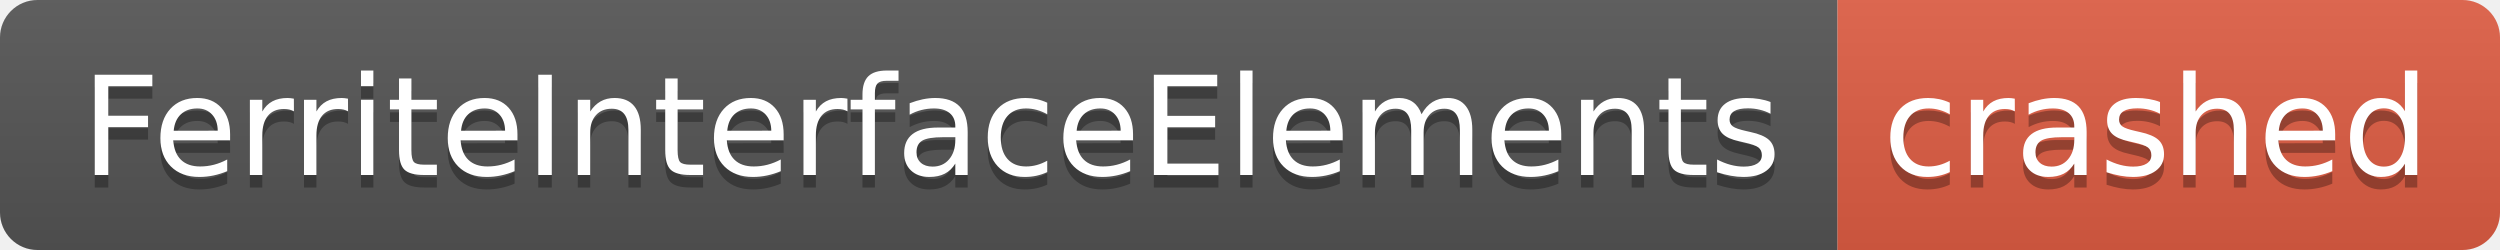
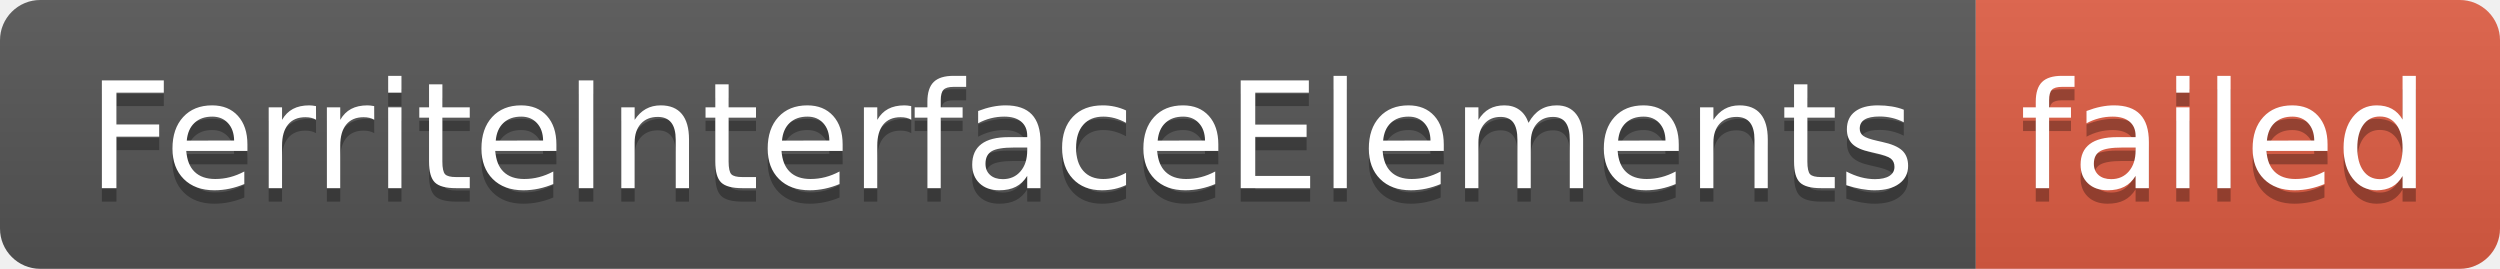
- <svg xmlns="http://www.w3.org/2000/svg" width="200" height="20" role="img" aria-label="FerriteInterfaceElements: crashed">
+ <svg xmlns="http://www.w3.org/2000/svg" width="186" height="20" role="img" aria-label="FerriteInterfaceElements: failed">
  <linearGradient id="s" x2="0" y2="100%">
    <stop offset="0" stop-color="#bbb" stop-opacity=".1" />
    <stop offset="1" stop-opacity=".1" />
  </linearGradient>
  <clipPath id="r">
-     <rect width="200" height="20" rx="3" fill="#fff" />
+     <rect width="186" height="20" rx="3" fill="#fff" />
  </clipPath>
  <g clip-path="url(#r)">
    <rect width="147" height="20" fill="#555" />
-     <rect x="147" width="53" height="20" fill="#e05d44" />
-     <rect width="200" height="20" fill="url(#s)" />
+     <rect x="147" width="39" height="20" fill="#e05d44" />
+     <rect width="186" height="20" fill="url(#s)" />
  </g>
  <g fill="#fff" text-anchor="middle" font-family="Verdana,Geneva,DejaVu Sans,sans-serif" text-rendering="geometricPrecision" font-size="110">
    <text aria-hidden="true" x="745" y="150" fill="#010101" fill-opacity=".3" transform="scale(.1)" textLength="1370">FerriteInterfaceElements</text>
    <text x="745" y="140" transform="scale(.1)" fill="#fff" textLength="1370">FerriteInterfaceElements</text>
-     <text aria-hidden="true" x="1725" y="150" fill="#010101" fill-opacity=".3" transform="scale(.1)" textLength="430">crashed</text>
-     <text x="1725" y="140" transform="scale(.1)" fill="#fff" textLength="430">crashed</text>
+     <text aria-hidden="true" x="1655" y="150" fill="#010101" fill-opacity=".3" transform="scale(.1)" textLength="290">failed</text>
+     <text x="1655" y="140" transform="scale(.1)" fill="#fff" textLength="290">failed</text>
  </g>
</svg>
